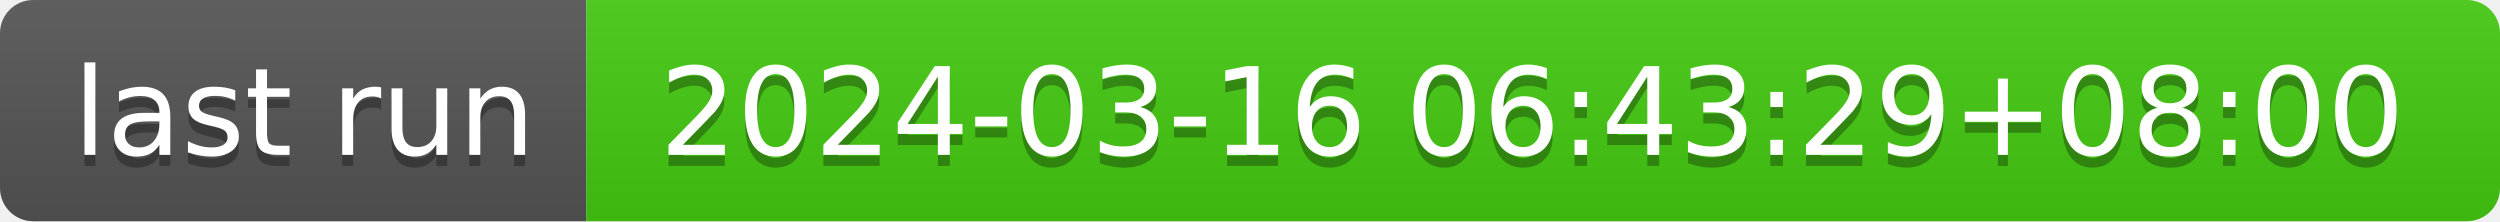
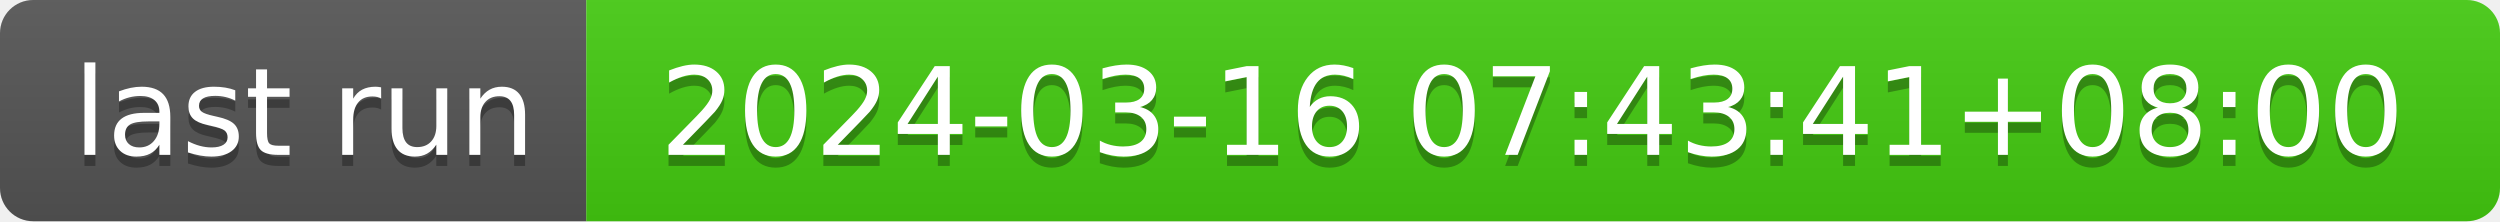
- <svg xmlns="http://www.w3.org/2000/svg" width="226" height="20" role="img" aria-label="last run: 2024-03-16 06:43:29+08:00">
+ <svg xmlns="http://www.w3.org/2000/svg" width="226" height="20" role="img" aria-label="last run: 2024-03-16 07:43:41+08:00">
  <linearGradient id="s" x2="0" y2="100%">
    <stop offset="0" stop-color="#bbb" stop-opacity=".1" />
    <stop offset="1" stop-opacity=".1" />
  </linearGradient>
  <clipPath id="r">
    <rect width="226" height="20" rx="3" fill="#fff" />
  </clipPath>
  <g clip-path="url(#r)">
    <rect width="53" height="20" fill="#555" />
    <rect x="53" width="173" height="20" fill="#4c1" />
    <rect width="226" height="20" fill="url(#s)" />
  </g>
  <g fill="#fff" text-anchor="middle" font-family="Verdana,Geneva,DejaVu Sans,sans-serif" text-rendering="geometricPrecision" font-size="110">
    <text aria-hidden="true" x="275" y="150" fill="#010101" fill-opacity=".3" transform="scale(.1)" textLength="430">last run</text>
    <text x="275" y="140" transform="scale(.1)" fill="#fff" textLength="430">last run</text>
-     <text aria-hidden="true" x="1385" y="150" fill="#010101" fill-opacity=".3" transform="scale(.1)" textLength="1630">2024-03-16 06:43:29+08:00</text>
-     <text x="1385" y="140" transform="scale(.1)" fill="#fff" textLength="1630">2024-03-16 06:43:29+08:00</text>
+     <text aria-hidden="true" x="1385" y="150" fill="#010101" fill-opacity=".3" transform="scale(.1)" textLength="1630">2024-03-16 07:43:41+08:00</text>
+     <text x="1385" y="140" transform="scale(.1)" fill="#fff" textLength="1630">2024-03-16 07:43:41+08:00</text>
  </g>
</svg>
